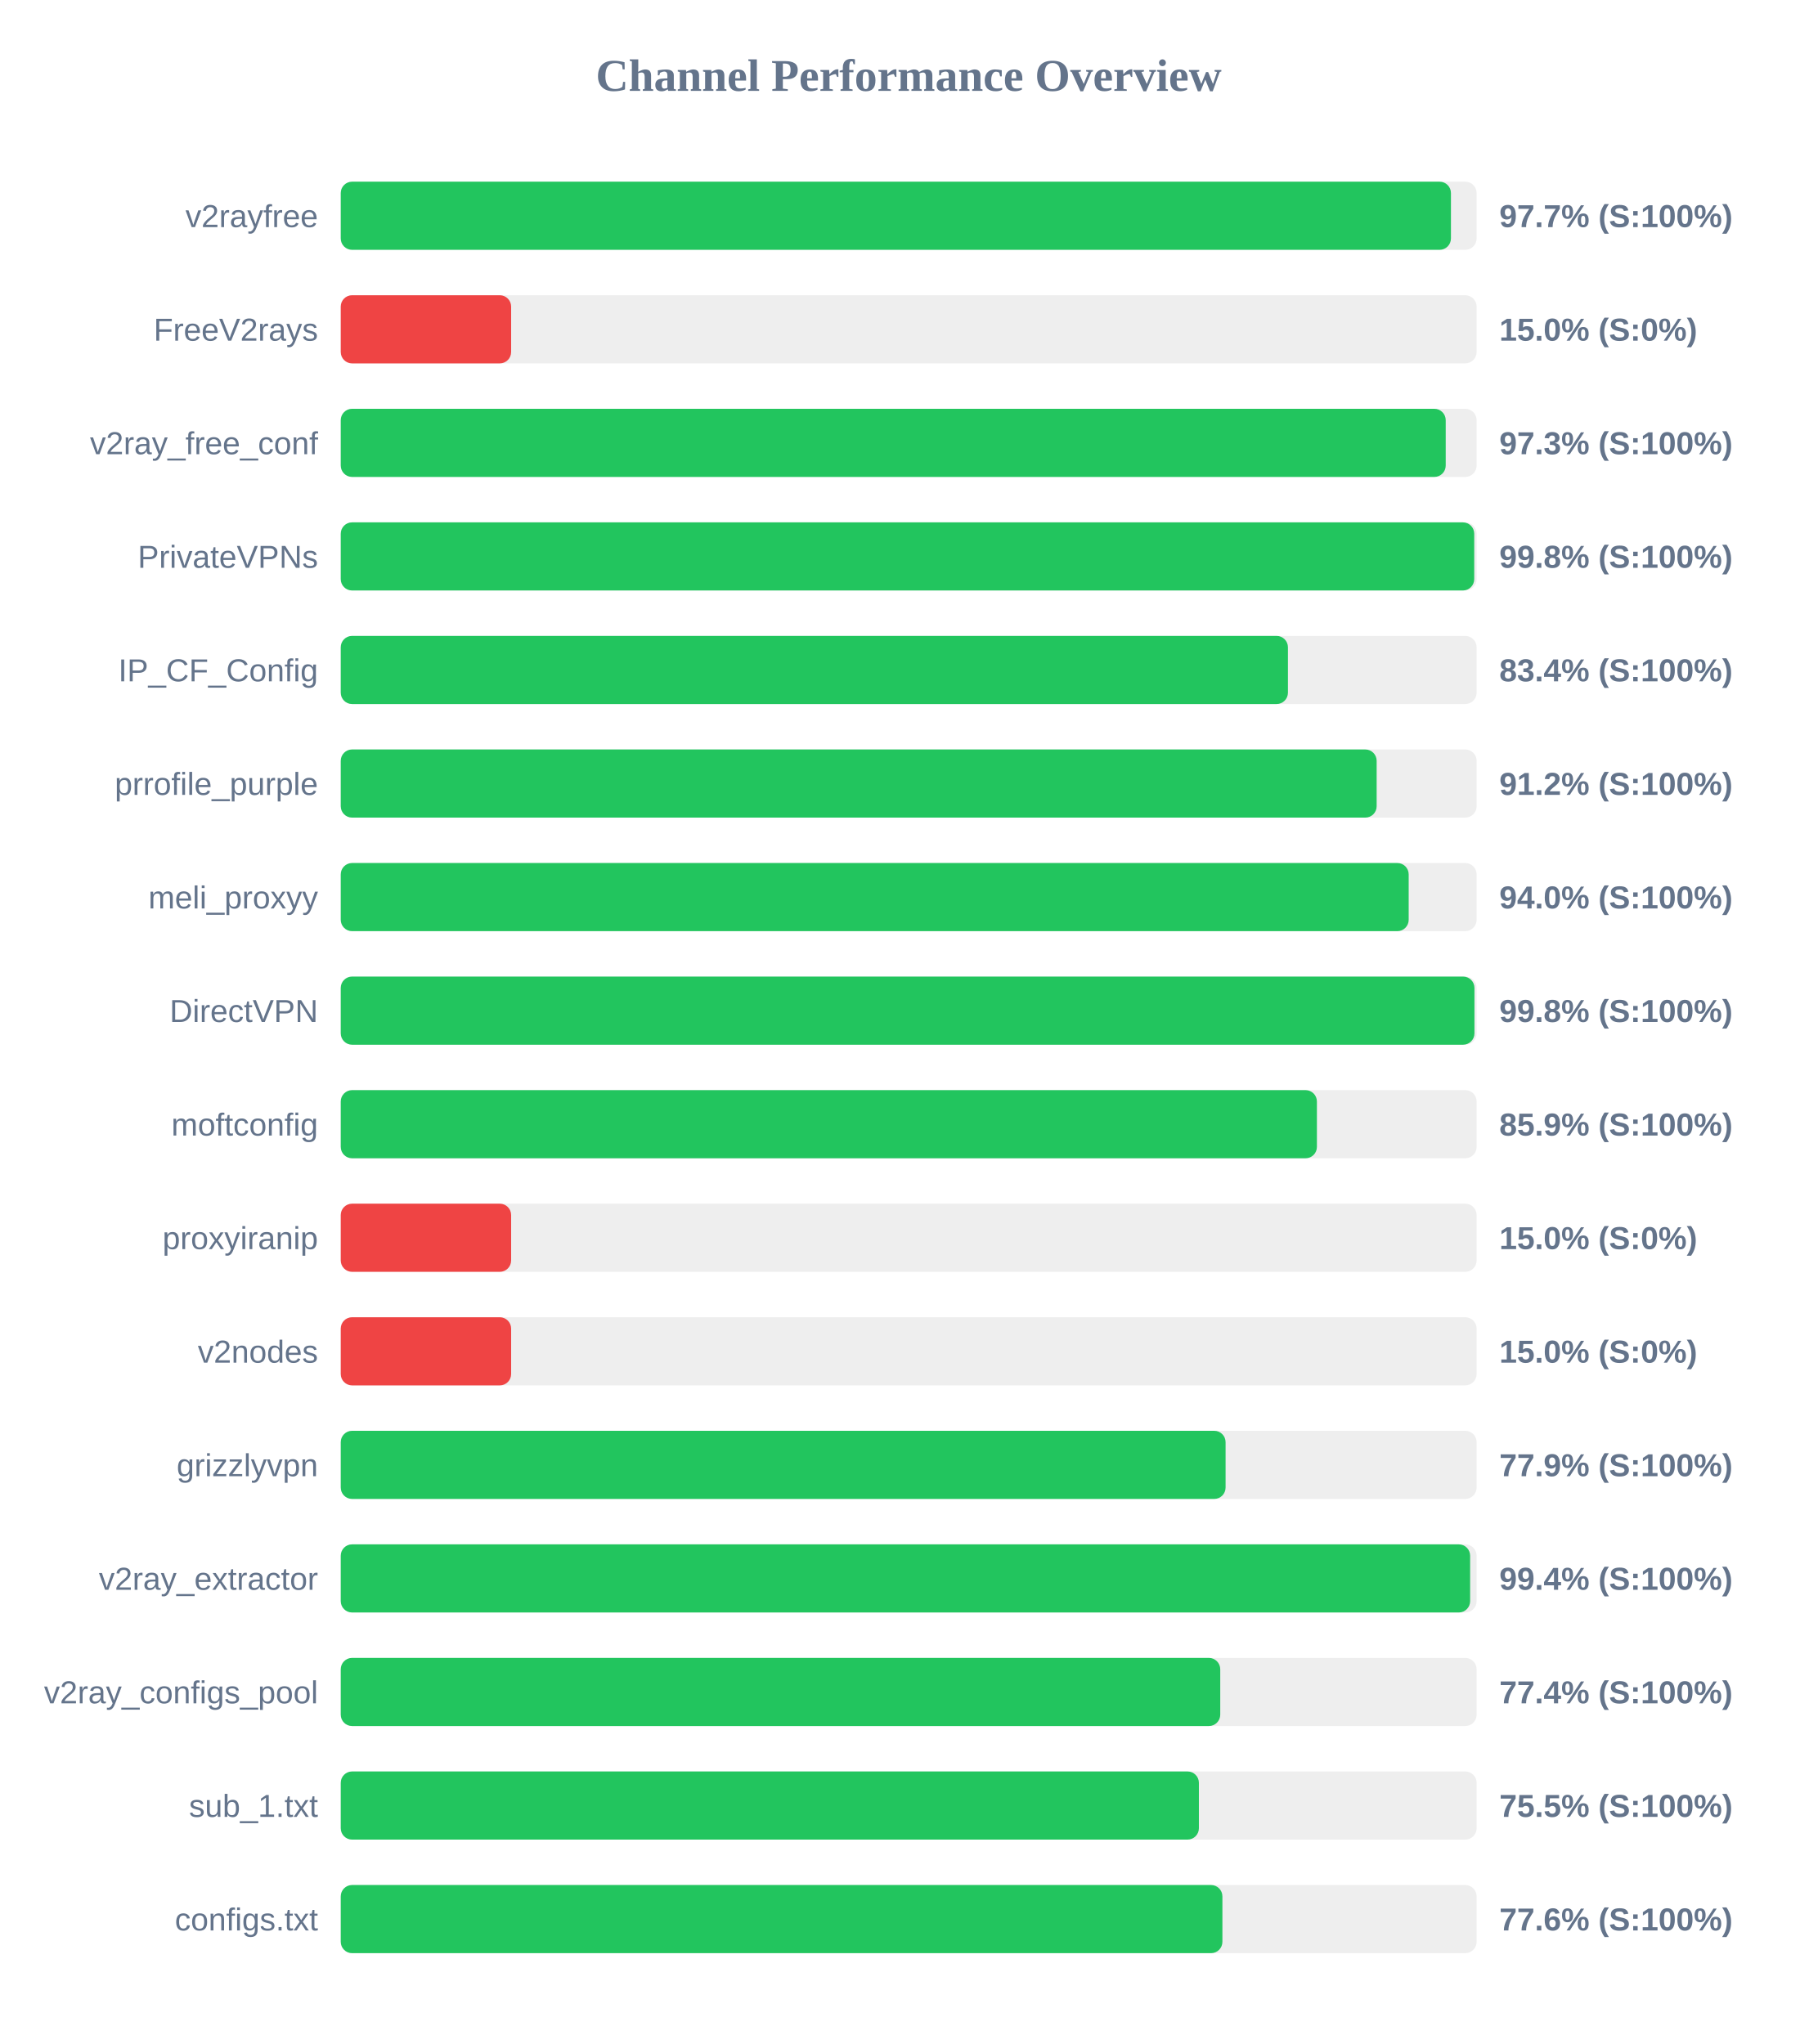
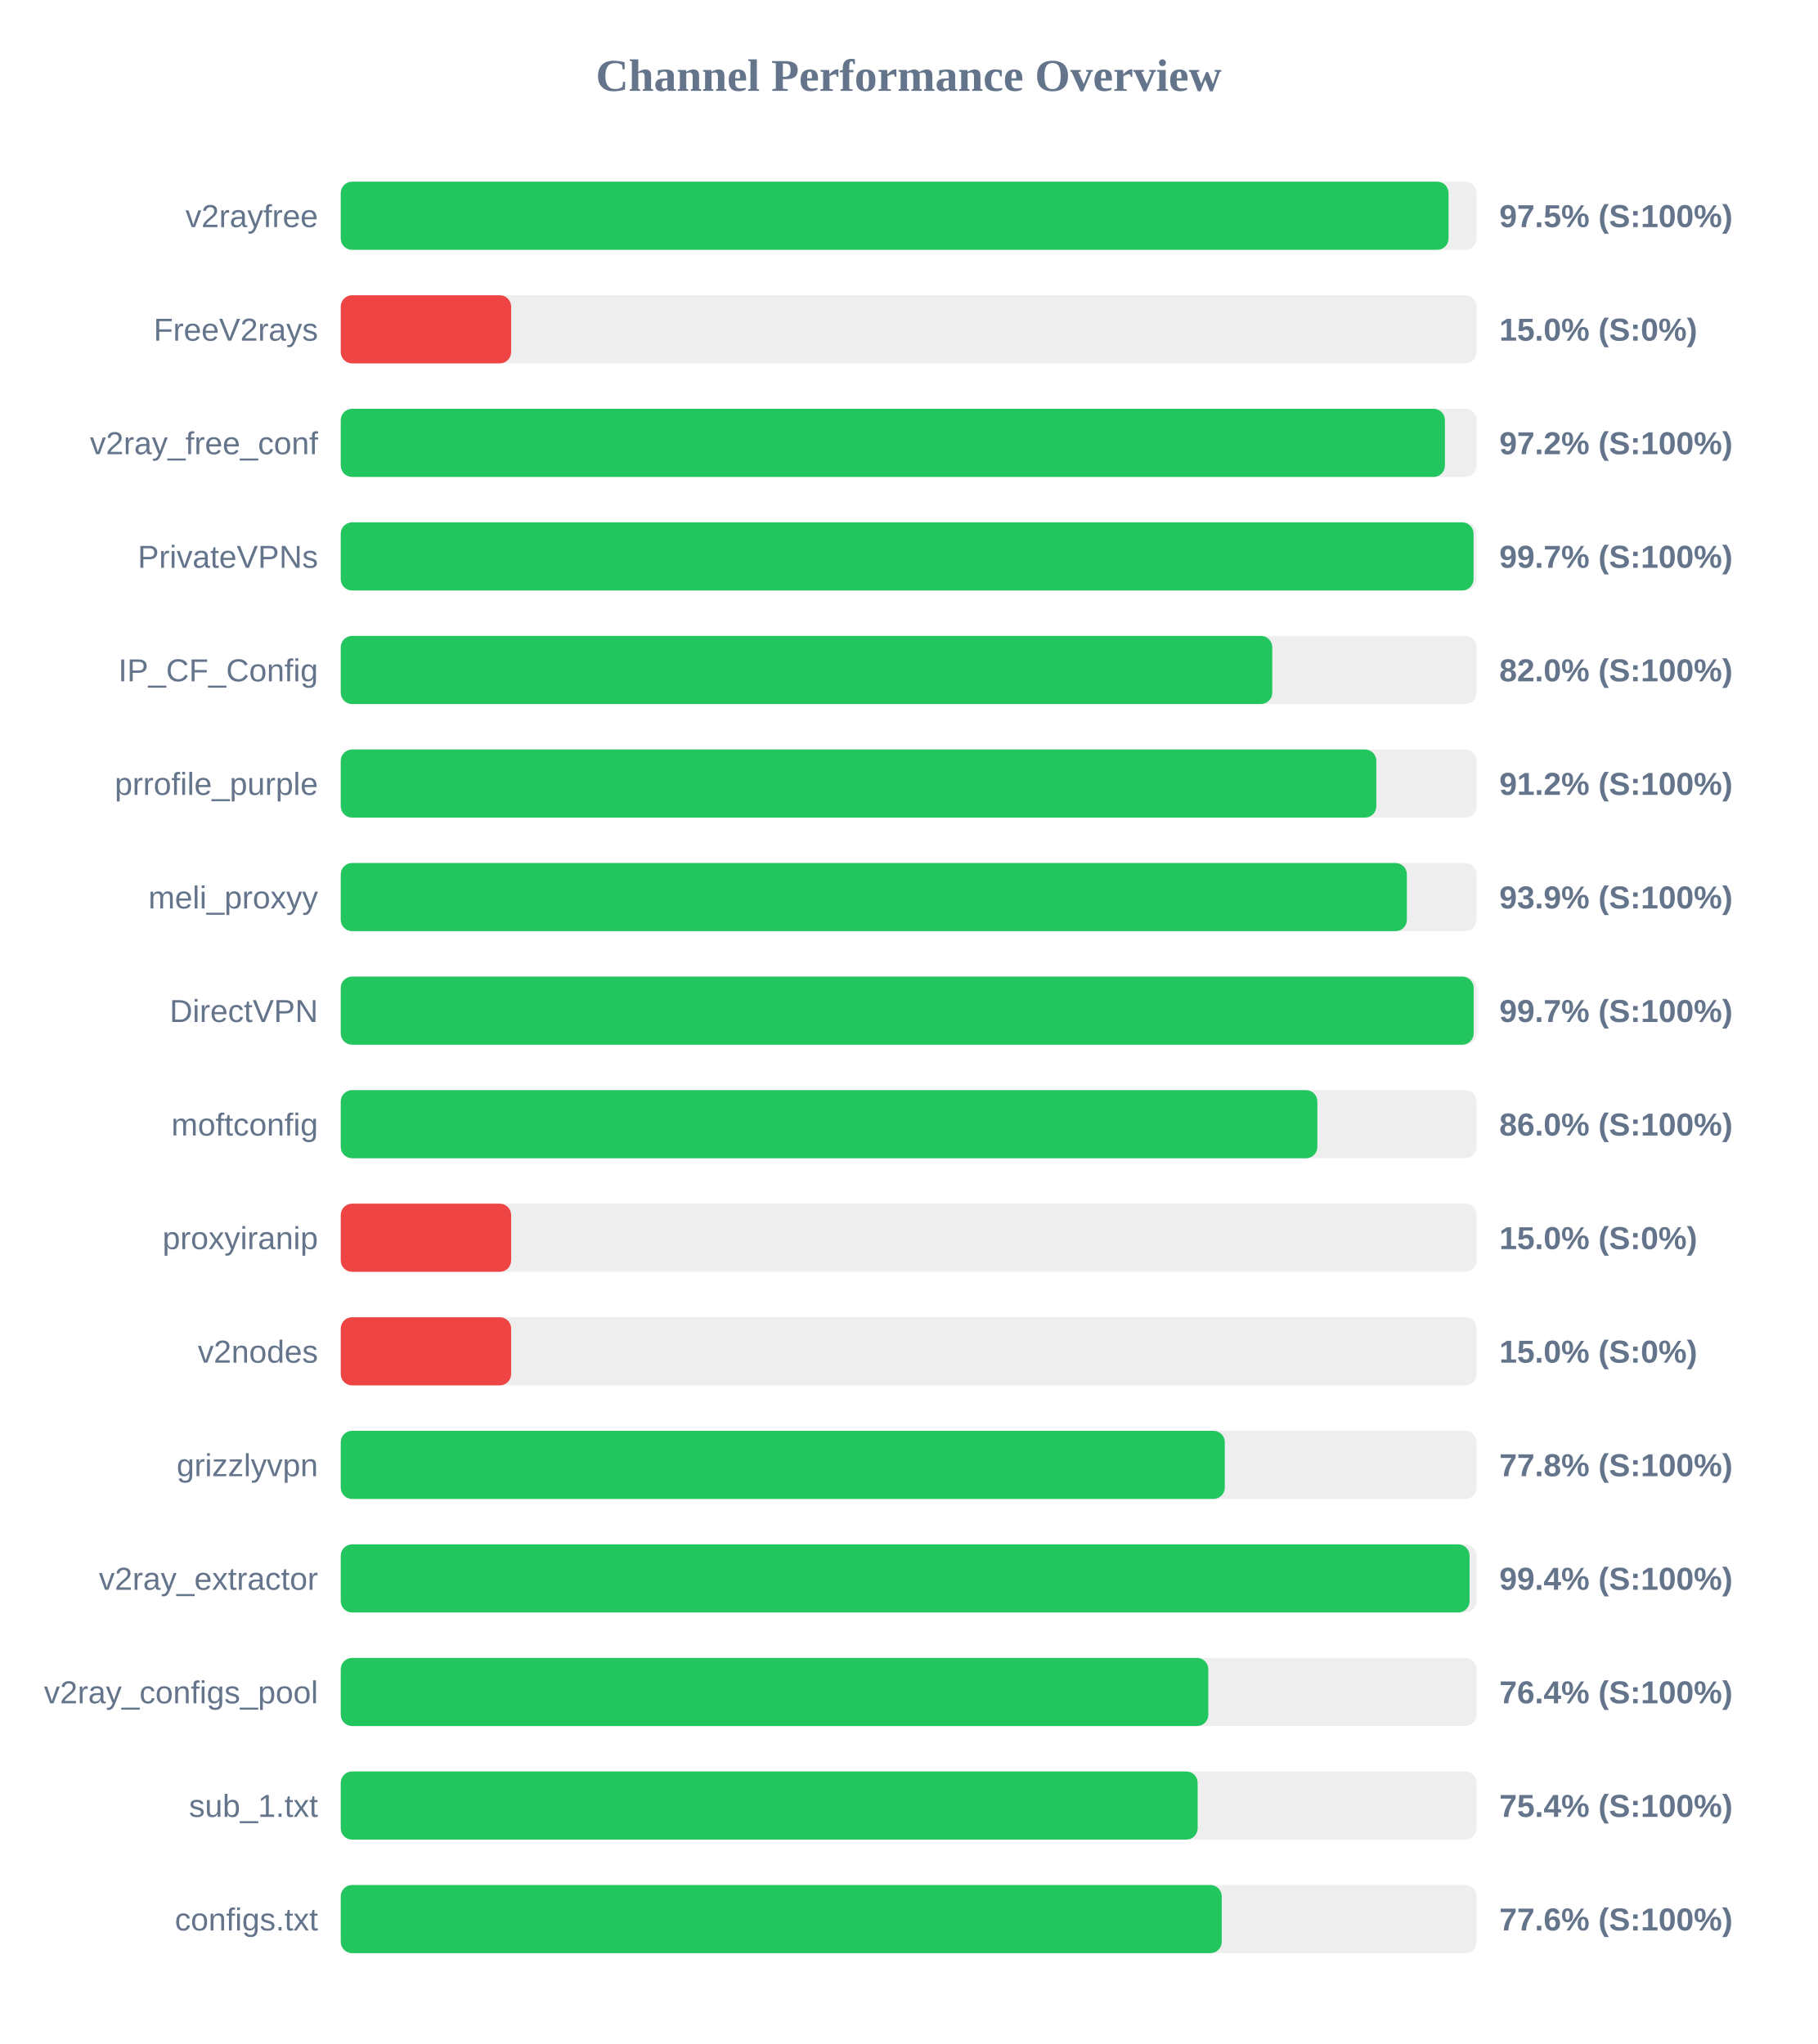
<svg xmlns="http://www.w3.org/2000/svg" width="800" height="900" version="1.1">
  <style>
        .row { font: 14px Arial; fill: #64748b; }
        .score { font: bold 14px Arial; fill: #64748b; }
    </style>
  <text x="400" y="40" text-anchor="middle" font-size="20px" font-weight="bold" fill="#64748b">Channel Performance Overview</text>
  <rect x="150" y="80" width="500" height="30" fill="#eee" rx="5" />
-   <rect x="150" y="80" width="488.7" height="30" fill="#22c55e" rx="5" />
+   <rect x="150" y="80" width="487.65" height="30" fill="#22c55e" rx="5" />
  <text x="140" y="100" text-anchor="end" class="row">v2rayfree</text>
-   <text x="660" y="100" text-anchor="start" class="score">97.7% (S:100%)</text>
+   <text x="660" y="100" text-anchor="start" class="score">97.5% (S:100%)</text>
  <rect x="150" y="130" width="500" height="30" fill="#eee" rx="5" />
  <rect x="150" y="130" width="75.0" height="30" fill="#ef4444" rx="5" />
  <text x="140" y="150" text-anchor="end" class="row">FreeV2rays</text>
  <text x="660" y="150" text-anchor="start" class="score">15.0% (S:0%)</text>
  <rect x="150" y="180" width="500" height="30" fill="#eee" rx="5" />
-   <rect x="150" y="180" width="486.4" height="30" fill="#22c55e" rx="5" />
+   <rect x="150" y="180" width="486.05" height="30" fill="#22c55e" rx="5" />
  <text x="140" y="200" text-anchor="end" class="row">v2ray_free_conf</text>
-   <text x="660" y="200" text-anchor="start" class="score">97.3% (S:100%)</text>
+   <text x="660" y="200" text-anchor="start" class="score">97.2% (S:100%)</text>
  <rect x="150" y="230" width="500" height="30" fill="#eee" rx="5" />
-   <rect x="150" y="230" width="498.95" height="30" fill="#22c55e" rx="5" />
+   <rect x="150" y="230" width="498.65" height="30" fill="#22c55e" rx="5" />
  <text x="140" y="250" text-anchor="end" class="row">PrivateVPNs</text>
-   <text x="660" y="250" text-anchor="start" class="score">99.8% (S:100%)</text>
+   <text x="660" y="250" text-anchor="start" class="score">99.7% (S:100%)</text>
  <rect x="150" y="280" width="500" height="30" fill="#eee" rx="5" />
-   <rect x="150" y="280" width="416.95" height="30" fill="#22c55e" rx="5" />
+   <rect x="150" y="280" width="410.05" height="30" fill="#22c55e" rx="5" />
  <text x="140" y="300" text-anchor="end" class="row">IP_CF_Config</text>
-   <text x="660" y="300" text-anchor="start" class="score">83.4% (S:100%)</text>
+   <text x="660" y="300" text-anchor="start" class="score">82.0% (S:100%)</text>
  <rect x="150" y="330" width="500" height="30" fill="#eee" rx="5" />
-   <rect x="150" y="330" width="456.0" height="30" fill="#22c55e" rx="5" />
+   <rect x="150" y="330" width="455.85" height="30" fill="#22c55e" rx="5" />
  <text x="140" y="350" text-anchor="end" class="row">prrofile_purple</text>
  <text x="660" y="350" text-anchor="start" class="score">91.2% (S:100%)</text>
  <rect x="150" y="380" width="500" height="30" fill="#eee" rx="5" />
-   <rect x="150" y="380" width="470.1" height="30" fill="#22c55e" rx="5" />
+   <rect x="150" y="380" width="469.3" height="30" fill="#22c55e" rx="5" />
  <text x="140" y="400" text-anchor="end" class="row">meli_proxyy</text>
-   <text x="660" y="400" text-anchor="start" class="score">94.0% (S:100%)</text>
+   <text x="660" y="400" text-anchor="start" class="score">93.9% (S:100%)</text>
  <rect x="150" y="430" width="500" height="30" fill="#eee" rx="5" />
-   <rect x="150" y="430" width="499.05" height="30" fill="#22c55e" rx="5" />
+   <rect x="150" y="430" width="498.7" height="30" fill="#22c55e" rx="5" />
  <text x="140" y="450" text-anchor="end" class="row">DirectVPN</text>
-   <text x="660" y="450" text-anchor="start" class="score">99.8% (S:100%)</text>
+   <text x="660" y="450" text-anchor="start" class="score">99.7% (S:100%)</text>
  <rect x="150" y="480" width="500" height="30" fill="#eee" rx="5" />
-   <rect x="150" y="480" width="429.7" height="30" fill="#22c55e" rx="5" />
+   <rect x="150" y="480" width="429.9" height="30" fill="#22c55e" rx="5" />
  <text x="140" y="500" text-anchor="end" class="row">moftconfig</text>
-   <text x="660" y="500" text-anchor="start" class="score">85.9% (S:100%)</text>
+   <text x="660" y="500" text-anchor="start" class="score">86.0% (S:100%)</text>
  <rect x="150" y="530" width="500" height="30" fill="#eee" rx="5" />
  <rect x="150" y="530" width="75.0" height="30" fill="#ef4444" rx="5" />
  <text x="140" y="550" text-anchor="end" class="row">proxyiranip</text>
  <text x="660" y="550" text-anchor="start" class="score">15.0% (S:0%)</text>
  <rect x="150" y="580" width="500" height="30" fill="#eee" rx="5" />
  <rect x="150" y="580" width="75.0" height="30" fill="#ef4444" rx="5" />
  <text x="140" y="600" text-anchor="end" class="row">v2nodes</text>
  <text x="660" y="600" text-anchor="start" class="score">15.0% (S:0%)</text>
  <rect x="150" y="630" width="500" height="30" fill="#eee" rx="5" />
-   <rect x="150" y="630" width="389.5" height="30" fill="#22c55e" rx="5" />
+   <rect x="150" y="630" width="389.15" height="30" fill="#22c55e" rx="5" />
  <text x="140" y="650" text-anchor="end" class="row">grizzlyvpn</text>
-   <text x="660" y="650" text-anchor="start" class="score">77.9% (S:100%)</text>
+   <text x="660" y="650" text-anchor="start" class="score">77.8% (S:100%)</text>
  <rect x="150" y="680" width="500" height="30" fill="#eee" rx="5" />
-   <rect x="150" y="680" width="497.15" height="30" fill="#22c55e" rx="5" />
+   <rect x="150" y="680" width="496.9" height="30" fill="#22c55e" rx="5" />
  <text x="140" y="700" text-anchor="end" class="row">v2ray_extractor</text>
  <text x="660" y="700" text-anchor="start" class="score">99.4% (S:100%)</text>
  <rect x="150" y="730" width="500" height="30" fill="#eee" rx="5" />
-   <rect x="150" y="730" width="387.15" height="30" fill="#22c55e" rx="5" />
+   <rect x="150" y="730" width="381.9" height="30" fill="#22c55e" rx="5" />
  <text x="140" y="750" text-anchor="end" class="row">v2ray_configs_pool</text>
-   <text x="660" y="750" text-anchor="start" class="score">77.4% (S:100%)</text>
+   <text x="660" y="750" text-anchor="start" class="score">76.4% (S:100%)</text>
  <rect x="150" y="780" width="500" height="30" fill="#eee" rx="5" />
-   <rect x="150" y="780" width="377.75" height="30" fill="#22c55e" rx="5" />
+   <rect x="150" y="780" width="377.2" height="30" fill="#22c55e" rx="5" />
  <text x="140" y="800" text-anchor="end" class="row">sub_1.txt</text>
-   <text x="660" y="800" text-anchor="start" class="score">75.5% (S:100%)</text>
+   <text x="660" y="800" text-anchor="start" class="score">75.4% (S:100%)</text>
  <rect x="150" y="830" width="500" height="30" fill="#eee" rx="5" />
-   <rect x="150" y="830" width="388.1" height="30" fill="#22c55e" rx="5" />
+   <rect x="150" y="830" width="387.8" height="30" fill="#22c55e" rx="5" />
  <text x="140" y="850" text-anchor="end" class="row">configs.txt</text>
  <text x="660" y="850" text-anchor="start" class="score">77.6% (S:100%)</text>
</svg>
